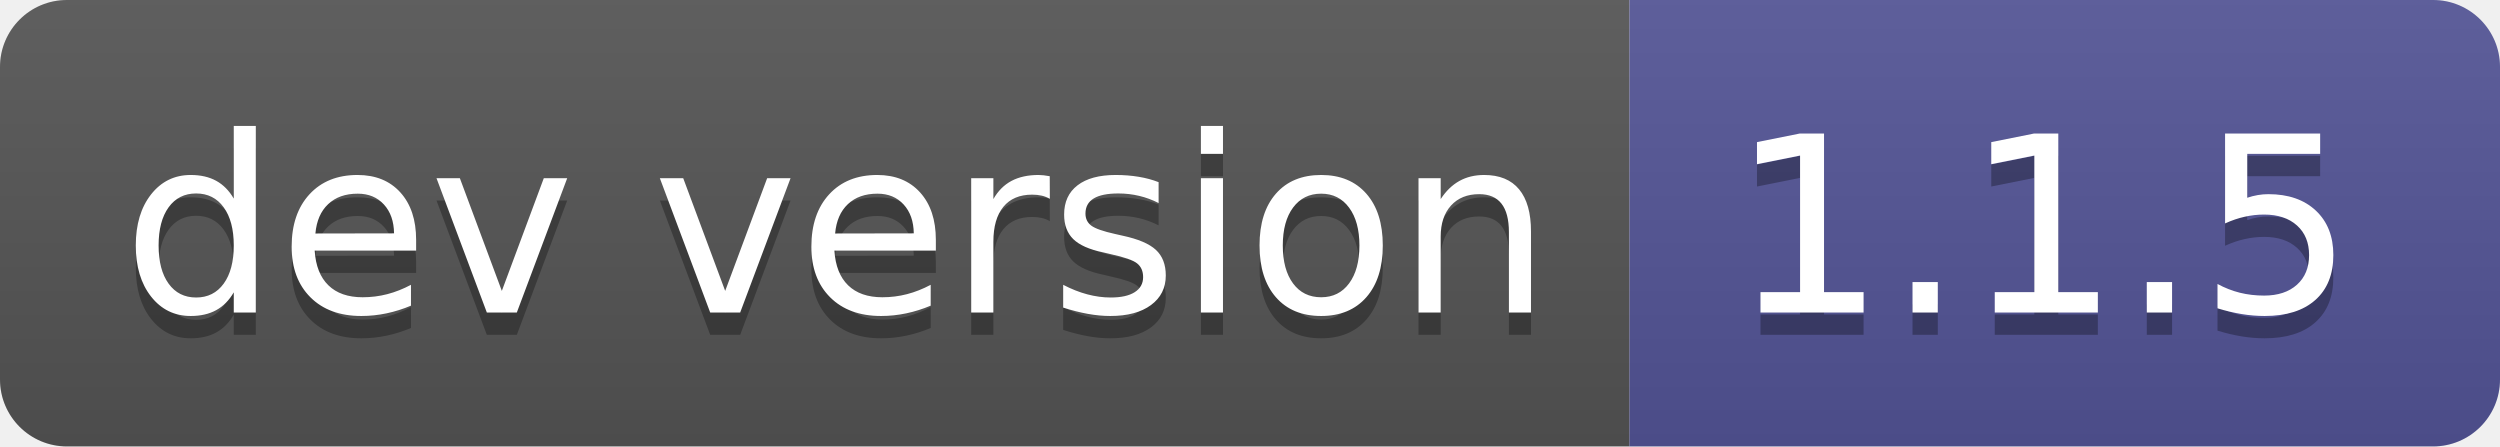
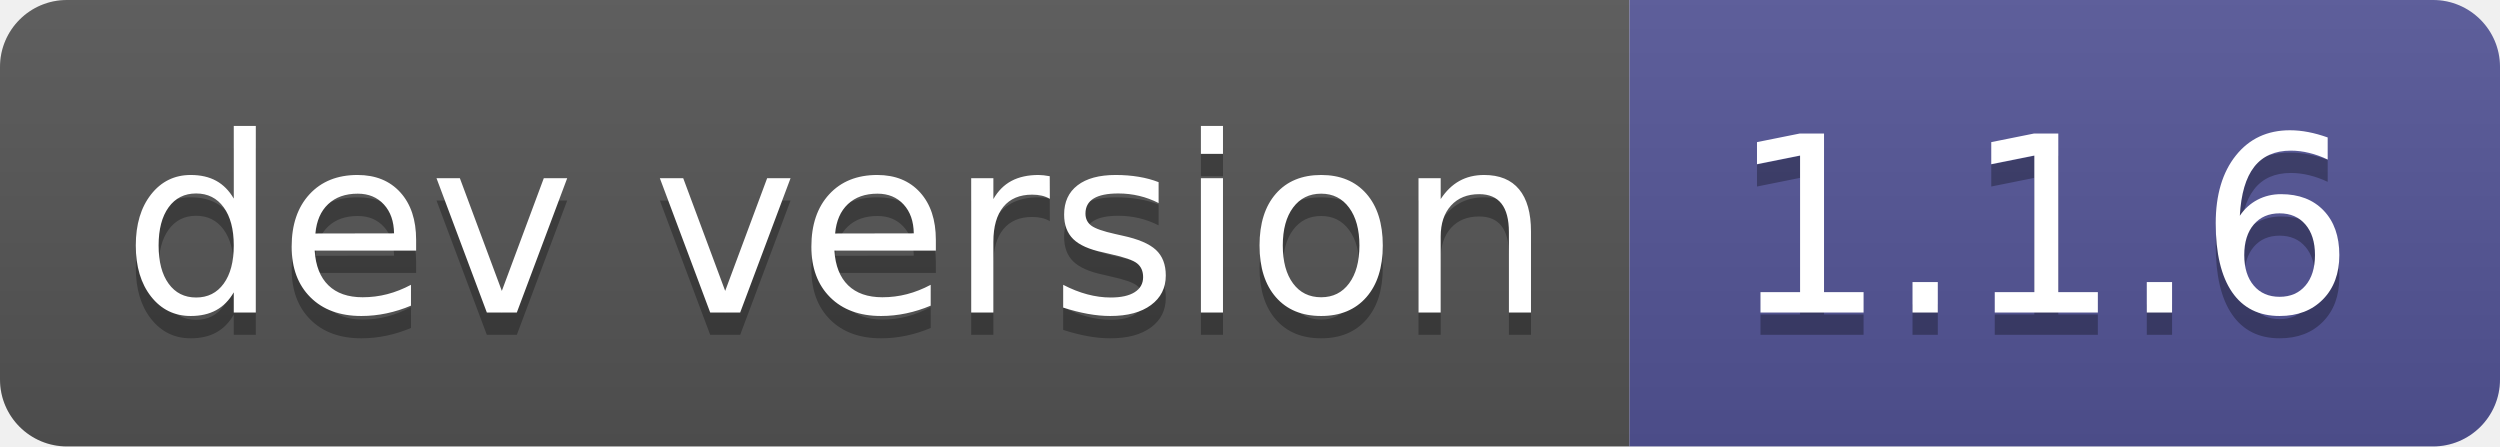
- <svg xmlns="http://www.w3.org/2000/svg" width="112" height="20" role="img" aria-label="dev version: 1.1.5">
+ <svg xmlns="http://www.w3.org/2000/svg" width="112" height="20" role="img" aria-label="dev version: 1.1.6">
  <linearGradient id="s" x2="0" y2="100%">
    <stop offset="0" stop-color="#bbb" stop-opacity=".1" />
    <stop offset="1" stop-opacity=".1" />
  </linearGradient>
  <clipPath id="r">
    <rect width="112" height="20" rx="3" fill="#fff" />
  </clipPath>
  <g clip-path="url(#r)">
    <rect width="73" height="20" fill="#555" />
    <rect x="73" width="39" height="20" fill="#535597" />
    <rect width="112" height="20" fill="url(#s)" />
  </g>
  <g fill="#fff" text-anchor="middle" font-family="Verdana,Geneva,DejaVu Sans,sans-serif" text-rendering="geometricPrecision" font-size="110">
    <text aria-hidden="true" x="375" y="150" fill="#010101" fill-opacity=".3" transform="scale(.1)" textLength="630">dev version</text>
    <text x="375" y="140" transform="scale(.1)" fill="#fff" textLength="630">dev version</text>
-     <text aria-hidden="true" x="915" y="150" fill="#010101" fill-opacity=".3" transform="scale(.1)" textLength="290">1.1.5</text>
-     <text x="915" y="140" transform="scale(.1)" fill="#fff" textLength="290">1.1.5</text>
+     <text aria-hidden="true" x="915" y="150" fill="#010101" fill-opacity=".3" transform="scale(.1)" textLength="290">1.1.6</text>
+     <text x="915" y="140" transform="scale(.1)" fill="#fff" textLength="290">1.1.6</text>
  </g>
</svg>
